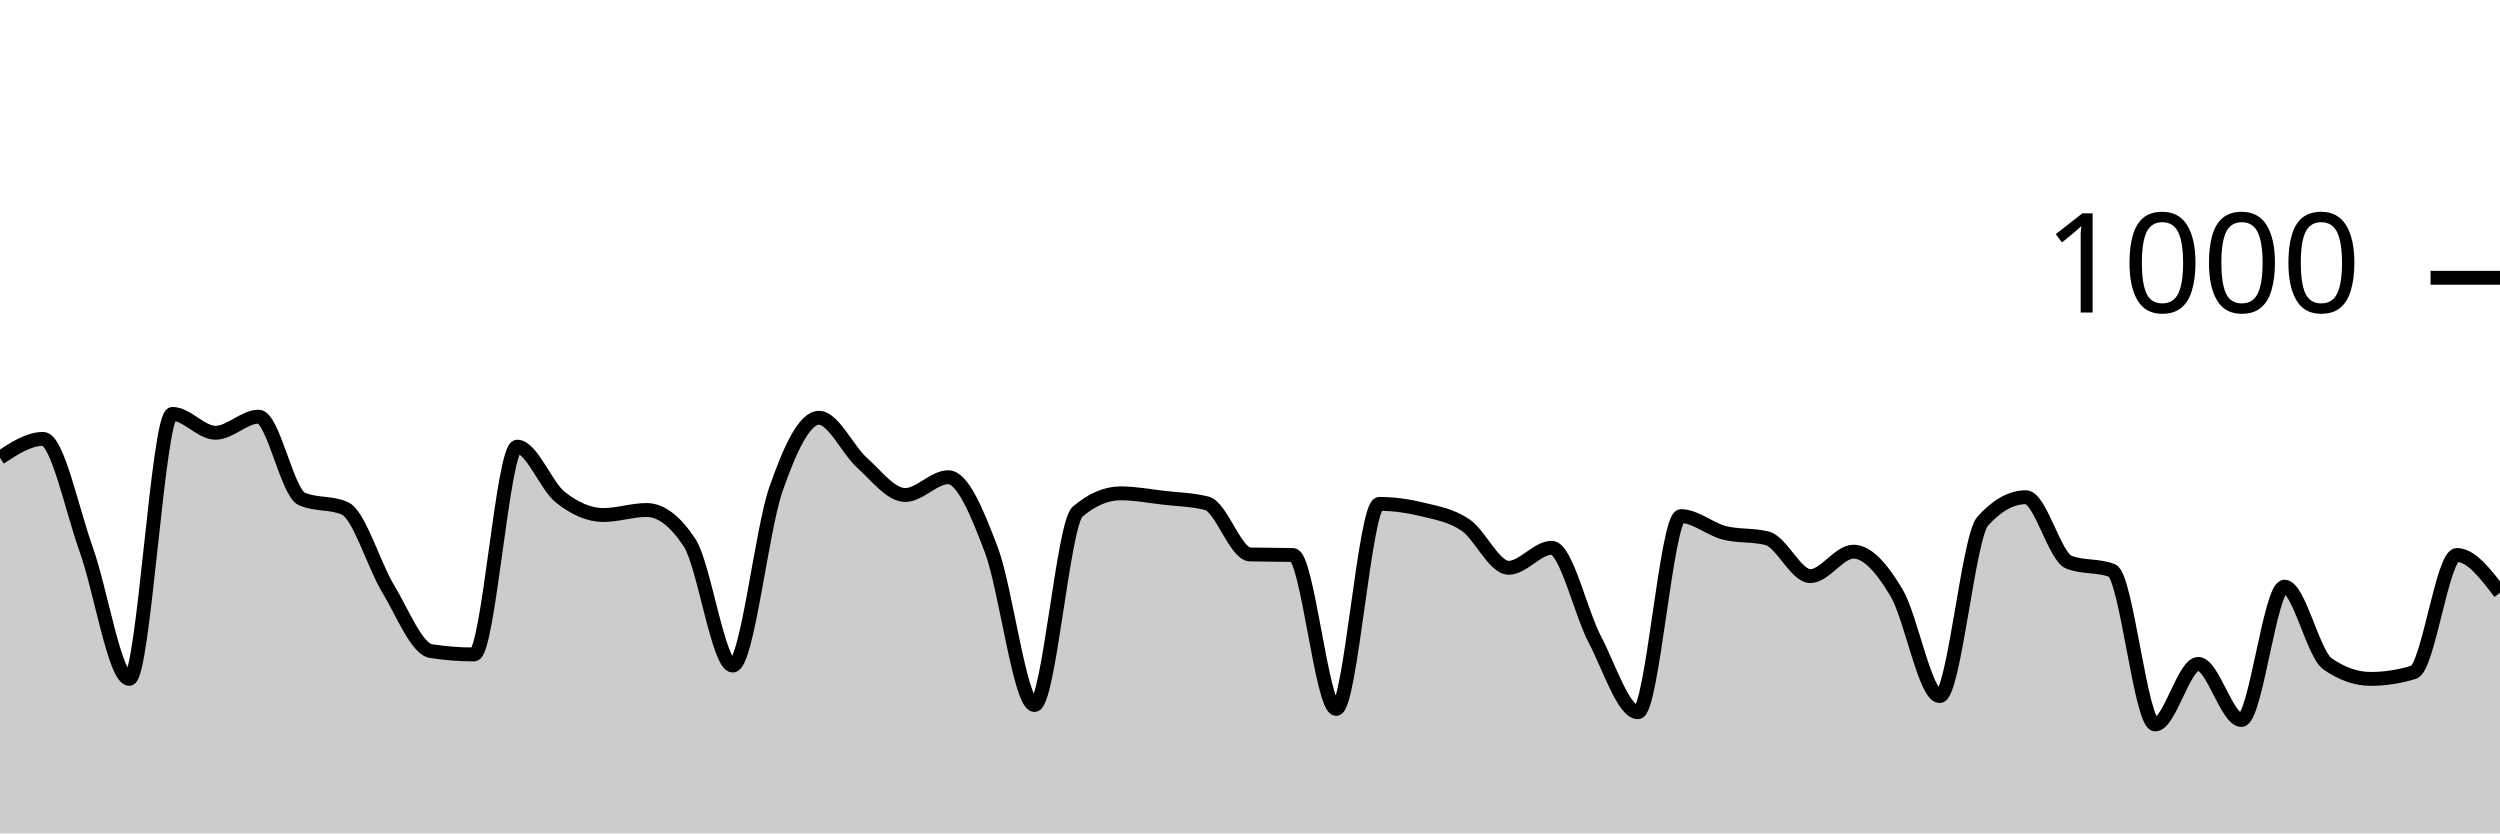
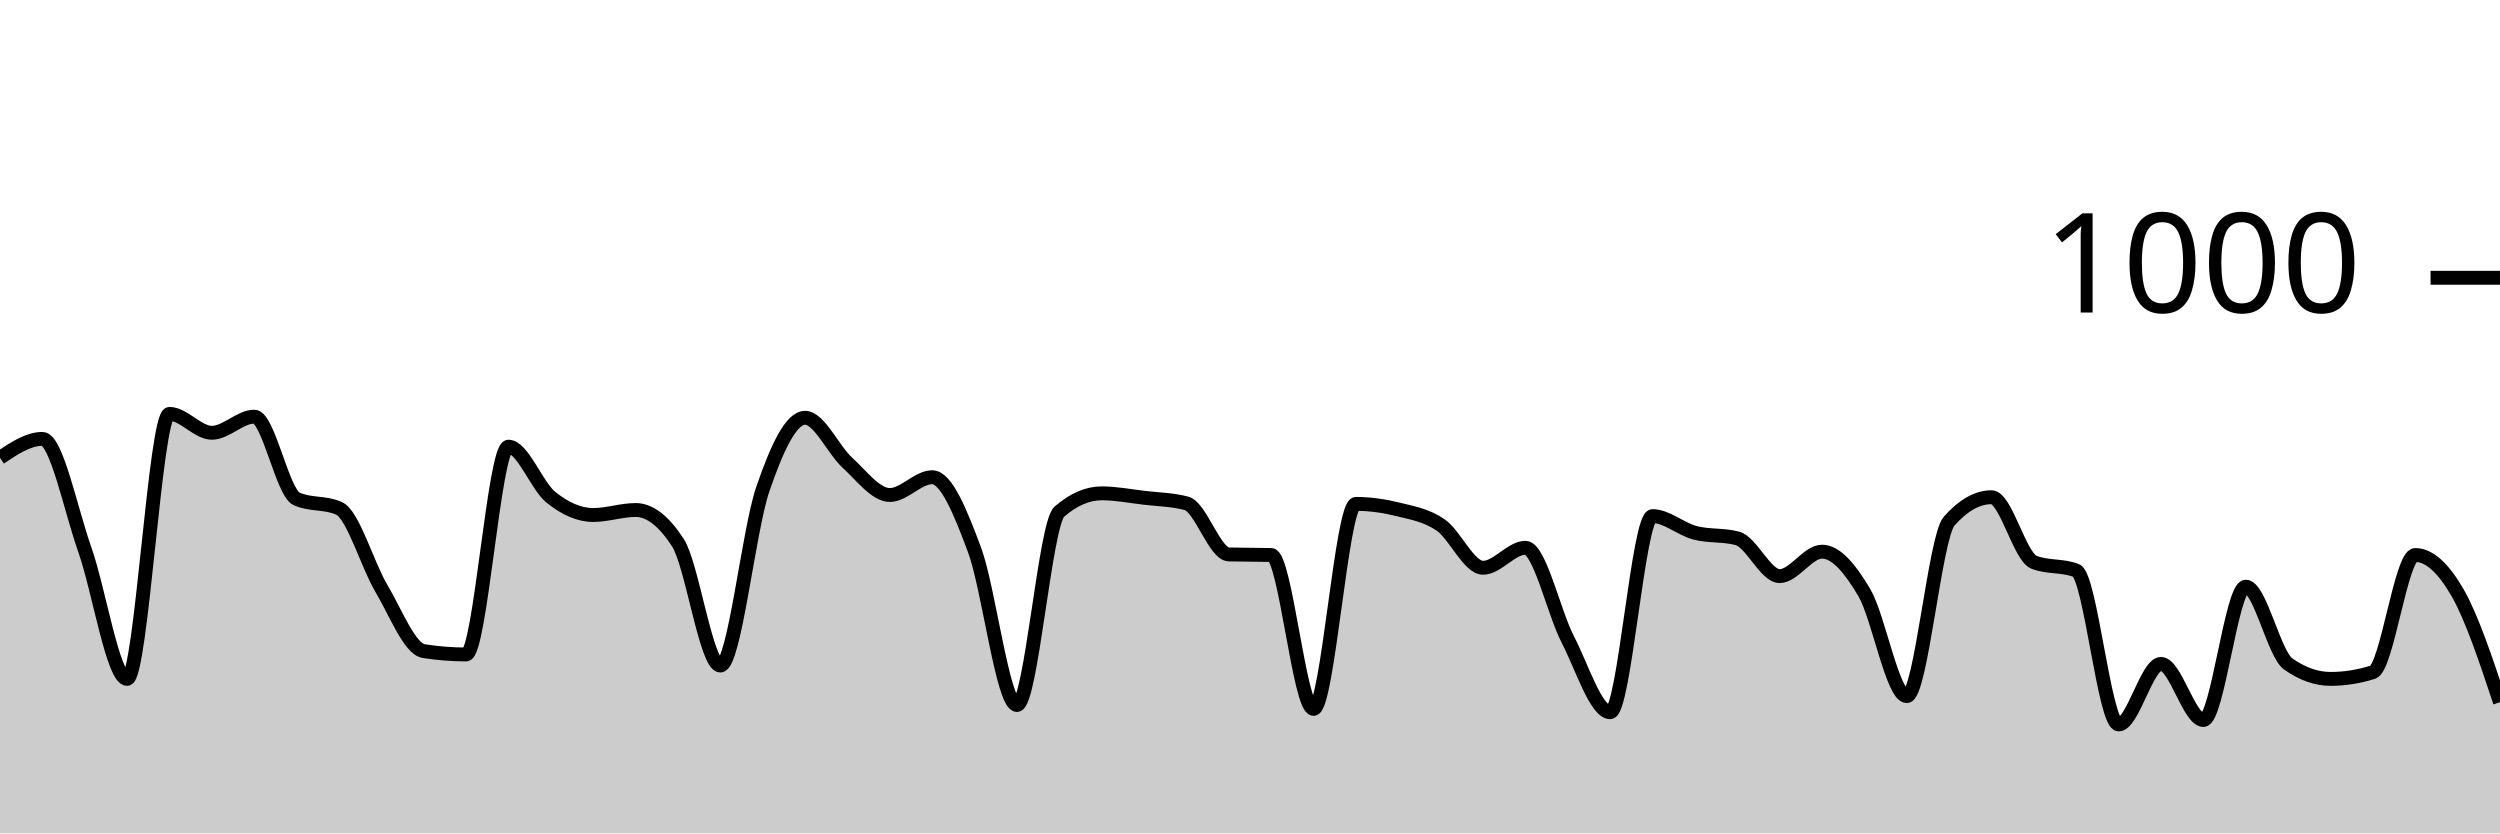
<svg xmlns="http://www.w3.org/2000/svg" viewBox="0 0 180 60">
  <g transform="translate(0,20)">
-     <path class="area" fill="rgba(0, 0, 0, 0.2)" d="M0,12.96C1.034,12.28,2.069,11.6,3.103,11.6C4.138,11.6,5.172,16.68,6.207,19.56C7.241,22.44,8.276,28.88,9.31,28.88C10.345,28.88,11.379,9.8,12.414,9.8C13.448,9.8,14.483,11.16,15.517,11.16C16.552,11.16,17.586,10,18.621,10C19.655,10,20.69,15.467,21.724,15.92C22.759,16.373,23.793,16.147,24.828,16.6C25.862,17.053,26.897,20.647,27.931,22.36C28.966,24.073,30,26.72,31.034,26.88C32.069,27.04,33.103,27.12,34.138,27.12C35.172,27.12,36.207,12.16,37.241,12.16C38.276,12.16,39.31,14.98,40.345,15.8C41.379,16.62,42.414,17.08,43.448,17.08C44.483,17.08,45.517,16.72,46.552,16.72C47.586,16.72,48.621,17.507,49.655,19.08C50.69,20.653,51.724,27.92,52.759,27.92C53.793,27.92,54.828,18.213,55.862,15.24C56.897,12.267,57.931,10.08,58.966,10.08C60,10.08,61.034,12.393,62.069,13.32C63.103,14.247,64.138,15.64,65.172,15.64C66.207,15.64,67.241,14.36,68.276,14.36C69.31,14.36,70.345,16.867,71.379,19.6C72.414,22.333,73.448,30.76,74.483,30.76C75.517,30.76,76.552,17.72,77.586,16.84C78.621,15.96,79.655,15.52,80.69,15.52C81.724,15.52,82.759,15.72,83.793,15.84C84.828,15.96,85.862,15.973,86.897,16.24C87.931,16.507,88.966,19.893,90,19.92C91.034,19.947,92.069,19.933,93.103,19.96C94.138,19.987,95.172,31.04,96.207,31.04C97.241,31.04,98.276,16.28,99.31,16.28C100.345,16.28,101.379,16.427,102.414,16.68C103.448,16.933,104.483,17.1,105.517,17.8C106.552,18.5,107.586,20.88,108.621,20.88C109.655,20.88,110.69,19.44,111.724,19.44C112.759,19.44,113.793,24.067,114.828,26.04C115.862,28.013,116.897,31.28,117.931,31.28C118.966,31.28,120,17.16,121.034,17.16C122.069,17.16,123.103,18.093,124.138,18.36C125.172,18.627,126.207,18.493,127.241,18.76C128.276,19.027,129.31,21.48,130.345,21.48C131.379,21.48,132.414,19.72,133.448,19.72C134.483,19.72,135.517,20.947,136.552,22.68C137.586,24.413,138.621,30.12,139.655,30.12C140.69,30.12,141.724,18.667,142.759,17.52C143.793,16.373,144.828,15.8,145.862,15.8C146.897,15.8,147.931,20.08,148.966,20.48C150,20.88,151.034,20.68,152.069,21.08C153.103,21.48,154.138,32.16,155.172,32.16C156.207,32.16,157.241,27.8,158.276,27.8C159.31,27.8,160.345,31.84,161.379,31.84C162.414,31.84,163.448,22.24,164.483,22.24C165.517,22.24,166.552,27.08,167.586,27.8C168.621,28.52,169.655,28.88,170.69,28.88C171.724,28.88,172.759,28.72,173.793,28.4C174.828,28.08,175.862,19.96,176.897,19.96C177.931,19.96,178.966,21.32,180,22.68L180,40C178.966,40,177.931,40,176.897,40C175.862,40,174.828,40,173.793,40C172.759,40,171.724,40,170.69,40C169.655,40,168.621,40,167.586,40C166.552,40,165.517,40,164.483,40C163.448,40,162.414,40,161.379,40C160.345,40,159.31,40,158.276,40C157.241,40,156.207,40,155.172,40C154.138,40,153.103,40,152.069,40C151.034,40,150,40,148.966,40C147.931,40,146.897,40,145.862,40C144.828,40,143.793,40,142.759,40C141.724,40,140.69,40,139.655,40C138.621,40,137.586,40,136.552,40C135.517,40,134.483,40,133.448,40C132.414,40,131.379,40,130.345,40C129.31,40,128.276,40,127.241,40C126.207,40,125.172,40,124.138,40C123.103,40,122.069,40,121.034,40C120,40,118.966,40,117.931,40C116.897,40,115.862,40,114.828,40C113.793,40,112.759,40,111.724,40C110.69,40,109.655,40,108.621,40C107.586,40,106.552,40,105.517,40C104.483,40,103.448,40,102.414,40C101.379,40,100.345,40,99.31,40C98.276,40,97.241,40,96.207,40C95.172,40,94.138,40,93.103,40C92.069,40,91.034,40,90,40C88.966,40,87.931,40,86.897,40C85.862,40,84.828,40,83.793,40C82.759,40,81.724,40,80.69,40C79.655,40,78.621,40,77.586,40C76.552,40,75.517,40,74.483,40C73.448,40,72.414,40,71.379,40C70.345,40,69.31,40,68.276,40C67.241,40,66.207,40,65.172,40C64.138,40,63.103,40,62.069,40C61.034,40,60,40,58.966,40C57.931,40,56.897,40,55.862,40C54.828,40,53.793,40,52.759,40C51.724,40,50.69,40,49.655,40C48.621,40,47.586,40,46.552,40C45.517,40,44.483,40,43.448,40C42.414,40,41.379,40,40.345,40C39.31,40,38.276,40,37.241,40C36.207,40,35.172,40,34.138,40C33.103,40,32.069,40,31.034,40C30,40,28.966,40,27.931,40C26.897,40,25.862,40,24.828,40C23.793,40,22.759,40,21.724,40C20.69,40,19.655,40,18.621,40C17.586,40,16.552,40,15.517,40C14.483,40,13.448,40,12.414,40C11.379,40,10.345,40,9.31,40C8.276,40,7.241,40,6.207,40C5.172,40,4.138,40,3.103,40C2.069,40,1.034,40,0,40Z" />
-     <path class="line" stroke="black" fill="none" d="M0,12.96C1.034,12.28,2.069,11.6,3.103,11.6C4.138,11.6,5.172,16.68,6.207,19.56C7.241,22.44,8.276,28.88,9.31,28.88C10.345,28.88,11.379,9.8,12.414,9.8C13.448,9.8,14.483,11.16,15.517,11.16C16.552,11.16,17.586,10,18.621,10C19.655,10,20.69,15.467,21.724,15.92C22.759,16.373,23.793,16.147,24.828,16.6C25.862,17.053,26.897,20.647,27.931,22.36C28.966,24.073,30,26.72,31.034,26.88C32.069,27.04,33.103,27.12,34.138,27.12C35.172,27.12,36.207,12.16,37.241,12.16C38.276,12.16,39.31,14.98,40.345,15.8C41.379,16.62,42.414,17.08,43.448,17.08C44.483,17.08,45.517,16.72,46.552,16.72C47.586,16.72,48.621,17.507,49.655,19.08C50.69,20.653,51.724,27.92,52.759,27.92C53.793,27.92,54.828,18.213,55.862,15.24C56.897,12.267,57.931,10.08,58.966,10.08C60,10.08,61.034,12.393,62.069,13.32C63.103,14.247,64.138,15.64,65.172,15.64C66.207,15.64,67.241,14.36,68.276,14.36C69.31,14.36,70.345,16.867,71.379,19.6C72.414,22.333,73.448,30.76,74.483,30.76C75.517,30.76,76.552,17.72,77.586,16.84C78.621,15.96,79.655,15.52,80.69,15.52C81.724,15.52,82.759,15.72,83.793,15.84C84.828,15.96,85.862,15.973,86.897,16.24C87.931,16.507,88.966,19.893,90,19.92C91.034,19.947,92.069,19.933,93.103,19.96C94.138,19.987,95.172,31.04,96.207,31.04C97.241,31.04,98.276,16.28,99.31,16.28C100.345,16.28,101.379,16.427,102.414,16.68C103.448,16.933,104.483,17.1,105.517,17.8C106.552,18.5,107.586,20.88,108.621,20.88C109.655,20.88,110.69,19.44,111.724,19.44C112.759,19.44,113.793,24.067,114.828,26.04C115.862,28.013,116.897,31.28,117.931,31.28C118.966,31.28,120,17.16,121.034,17.16C122.069,17.16,123.103,18.093,124.138,18.36C125.172,18.627,126.207,18.493,127.241,18.76C128.276,19.027,129.31,21.48,130.345,21.48C131.379,21.48,132.414,19.72,133.448,19.72C134.483,19.72,135.517,20.947,136.552,22.68C137.586,24.413,138.621,30.12,139.655,30.12C140.69,30.12,141.724,18.667,142.759,17.52C143.793,16.373,144.828,15.8,145.862,15.8C146.897,15.8,147.931,20.08,148.966,20.48C150,20.88,151.034,20.68,152.069,21.08C153.103,21.48,154.138,32.16,155.172,32.16C156.207,32.16,157.241,27.8,158.276,27.8C159.31,27.8,160.345,31.84,161.379,31.84C162.414,31.84,163.448,22.24,164.483,22.24C165.517,22.24,166.552,27.08,167.586,27.8C168.621,28.52,169.655,28.88,170.69,28.88C171.724,28.88,172.759,28.72,173.793,28.4C174.828,28.08,175.862,19.96,176.897,19.96C177.931,19.96,178.966,21.32,180,22.68" />
+     <path class="area" fill="rgba(0, 0, 0, 0.2)" d="M0,12.96C1.017,12.28,2.034,11.6,3.051,11.6C4.068,11.6,5.085,16.68,6.102,19.56C7.119,22.44,8.136,28.88,9.153,28.88C10.169,28.88,11.186,9.8,12.203,9.8C13.22,9.8,14.237,11.16,15.254,11.16C16.271,11.16,17.288,10,18.305,10C19.322,10,20.339,15.467,21.356,15.92C22.373,16.373,23.39,16.147,24.407,16.6C25.424,17.053,26.441,20.647,27.458,22.36C28.475,24.073,29.492,26.72,30.508,26.88C31.525,27.04,32.542,27.12,33.559,27.12C34.576,27.12,35.593,12.16,36.61,12.16C37.627,12.16,38.644,14.98,39.661,15.8C40.678,16.62,41.695,17.08,42.712,17.08C43.729,17.08,44.746,16.72,45.763,16.72C46.78,16.72,47.797,17.507,48.814,19.08C49.831,20.653,50.847,27.92,51.864,27.92C52.881,27.92,53.898,18.213,54.915,15.24C55.932,12.267,56.949,10.08,57.966,10.08C58.983,10.08,60,12.393,61.017,13.32C62.034,14.247,63.051,15.64,64.068,15.64C65.085,15.64,66.102,14.36,67.119,14.36C68.136,14.36,69.153,16.867,70.169,19.6C71.186,22.333,72.203,30.76,73.22,30.76C74.237,30.76,75.254,17.72,76.271,16.84C77.288,15.96,78.305,15.52,79.322,15.52C80.339,15.52,81.356,15.72,82.373,15.84C83.39,15.96,84.407,15.973,85.424,16.24C86.441,16.507,87.458,19.893,88.475,19.92C89.492,19.947,90.508,19.933,91.525,19.96C92.542,19.987,93.559,31.04,94.576,31.04C95.593,31.04,96.61,16.28,97.627,16.28C98.644,16.28,99.661,16.427,100.678,16.68C101.695,16.933,102.712,17.1,103.729,17.8C104.746,18.5,105.763,20.88,106.78,20.88C107.797,20.88,108.814,19.44,109.831,19.44C110.847,19.44,111.864,24.067,112.881,26.04C113.898,28.013,114.915,31.28,115.932,31.28C116.949,31.28,117.966,17.16,118.983,17.16C120,17.16,121.017,18.093,122.034,18.36C123.051,18.627,124.068,18.493,125.085,18.76C126.102,19.027,127.119,21.48,128.136,21.48C129.153,21.48,130.169,19.72,131.186,19.72C132.203,19.72,133.22,20.947,134.237,22.68C135.254,24.413,136.271,30.12,137.288,30.12C138.305,30.12,139.322,18.667,140.339,17.52C141.356,16.373,142.373,15.8,143.39,15.8C144.407,15.8,145.424,20.08,146.441,20.48C147.458,20.88,148.475,20.68,149.492,21.08C150.508,21.48,151.525,32.16,152.542,32.16C153.559,32.16,154.576,27.8,155.593,27.8C156.61,27.8,157.627,31.84,158.644,31.84C159.661,31.84,160.678,22.24,161.695,22.24C162.712,22.24,163.729,27.08,164.746,27.8C165.763,28.52,166.78,28.88,167.797,28.88C168.814,28.88,169.831,28.72,170.847,28.4C171.864,28.08,172.881,19.96,173.898,19.96C174.915,19.96,175.932,20.913,176.949,22.68C177.966,24.447,178.983,27.503,180,30.56L180,40C178.983,40,177.966,40,176.949,40C175.932,40,174.915,40,173.898,40C172.881,40,171.864,40,170.847,40C169.831,40,168.814,40,167.797,40C166.78,40,165.763,40,164.746,40C163.729,40,162.712,40,161.695,40C160.678,40,159.661,40,158.644,40C157.627,40,156.61,40,155.593,40C154.576,40,153.559,40,152.542,40C151.525,40,150.508,40,149.492,40C148.475,40,147.458,40,146.441,40C145.424,40,144.407,40,143.39,40C142.373,40,141.356,40,140.339,40C139.322,40,138.305,40,137.288,40C136.271,40,135.254,40,134.237,40C133.22,40,132.203,40,131.186,40C130.169,40,129.153,40,128.136,40C127.119,40,126.102,40,125.085,40C124.068,40,123.051,40,122.034,40C121.017,40,120,40,118.983,40C117.966,40,116.949,40,115.932,40C114.915,40,113.898,40,112.881,40C111.864,40,110.847,40,109.831,40C108.814,40,107.797,40,106.78,40C105.763,40,104.746,40,103.729,40C102.712,40,101.695,40,100.678,40C99.661,40,98.644,40,97.627,40C96.61,40,95.593,40,94.576,40C93.559,40,92.542,40,91.525,40C90.508,40,89.492,40,88.475,40C87.458,40,86.441,40,85.424,40C84.407,40,83.39,40,82.373,40C81.356,40,80.339,40,79.322,40C78.305,40,77.288,40,76.271,40C75.254,40,74.237,40,73.22,40C72.203,40,71.186,40,70.169,40C69.153,40,68.136,40,67.119,40C66.102,40,65.085,40,64.068,40C63.051,40,62.034,40,61.017,40C60,40,58.983,40,57.966,40C56.949,40,55.932,40,54.915,40C53.898,40,52.881,40,51.864,40C50.847,40,49.831,40,48.814,40C47.797,40,46.78,40,45.763,40C44.746,40,43.729,40,42.712,40C41.695,40,40.678,40,39.661,40C38.644,40,37.627,40,36.61,40C35.593,40,34.576,40,33.559,40C32.542,40,31.525,40,30.508,40C29.492,40,28.475,40,27.458,40C26.441,40,25.424,40,24.407,40C23.39,40,22.373,40,21.356,40C20.339,40,19.322,40,18.305,40C17.288,40,16.271,40,15.254,40C14.237,40,13.22,40,12.203,40C11.186,40,10.169,40,9.153,40C8.136,40,7.119,40,6.102,40C5.085,40,4.068,40,3.051,40C2.034,40,1.017,40,0,40Z" />
+     <path class="line" stroke="black" fill="none" d="M0,12.96C1.017,12.28,2.034,11.6,3.051,11.6C4.068,11.6,5.085,16.68,6.102,19.56C7.119,22.44,8.136,28.88,9.153,28.88C10.169,28.88,11.186,9.8,12.203,9.8C13.22,9.8,14.237,11.16,15.254,11.16C16.271,11.16,17.288,10,18.305,10C19.322,10,20.339,15.467,21.356,15.92C22.373,16.373,23.39,16.147,24.407,16.6C25.424,17.053,26.441,20.647,27.458,22.36C28.475,24.073,29.492,26.72,30.508,26.88C31.525,27.04,32.542,27.12,33.559,27.12C34.576,27.12,35.593,12.16,36.61,12.16C37.627,12.16,38.644,14.98,39.661,15.8C40.678,16.62,41.695,17.08,42.712,17.08C43.729,17.08,44.746,16.72,45.763,16.72C46.78,16.72,47.797,17.507,48.814,19.08C49.831,20.653,50.847,27.92,51.864,27.92C52.881,27.92,53.898,18.213,54.915,15.24C55.932,12.267,56.949,10.08,57.966,10.08C58.983,10.08,60,12.393,61.017,13.32C62.034,14.247,63.051,15.64,64.068,15.64C65.085,15.64,66.102,14.36,67.119,14.36C68.136,14.36,69.153,16.867,70.169,19.6C71.186,22.333,72.203,30.76,73.22,30.76C74.237,30.76,75.254,17.72,76.271,16.84C77.288,15.96,78.305,15.52,79.322,15.52C80.339,15.52,81.356,15.72,82.373,15.84C83.39,15.96,84.407,15.973,85.424,16.24C86.441,16.507,87.458,19.893,88.475,19.92C89.492,19.947,90.508,19.933,91.525,19.96C92.542,19.987,93.559,31.04,94.576,31.04C95.593,31.04,96.61,16.28,97.627,16.28C98.644,16.28,99.661,16.427,100.678,16.68C101.695,16.933,102.712,17.1,103.729,17.8C104.746,18.5,105.763,20.88,106.78,20.88C107.797,20.88,108.814,19.44,109.831,19.44C110.847,19.44,111.864,24.067,112.881,26.04C113.898,28.013,114.915,31.28,115.932,31.28C116.949,31.28,117.966,17.16,118.983,17.16C120,17.16,121.017,18.093,122.034,18.36C123.051,18.627,124.068,18.493,125.085,18.76C126.102,19.027,127.119,21.48,128.136,21.48C129.153,21.48,130.169,19.72,131.186,19.72C132.203,19.72,133.22,20.947,134.237,22.68C135.254,24.413,136.271,30.12,137.288,30.12C138.305,30.12,139.322,18.667,140.339,17.52C141.356,16.373,142.373,15.8,143.39,15.8C144.407,15.8,145.424,20.08,146.441,20.48C147.458,20.88,148.475,20.68,149.492,21.08C150.508,21.48,151.525,32.16,152.542,32.16C153.559,32.16,154.576,27.8,155.593,27.8C156.61,27.8,157.627,31.84,158.644,31.84C159.661,31.84,160.678,22.24,161.695,22.24C162.712,22.24,163.729,27.08,164.746,27.8C165.763,28.52,166.78,28.88,167.797,28.88C168.814,28.88,169.831,28.72,170.847,28.4C171.864,28.08,172.881,19.96,173.898,19.96C174.915,19.96,175.932,20.913,176.949,22.68C177.966,24.447,178.983,27.503,180,30.56" />
    <path class="axis-ceiling" stroke-width="1" stroke="black" fill="none" d="M175,0L180,0" />
    <text class="axis-ceiling-label" font-family="sans-serif" text-anchor="end" font-size="10px" x="170" y="2.5">1000</text>
  </g>
</svg>
